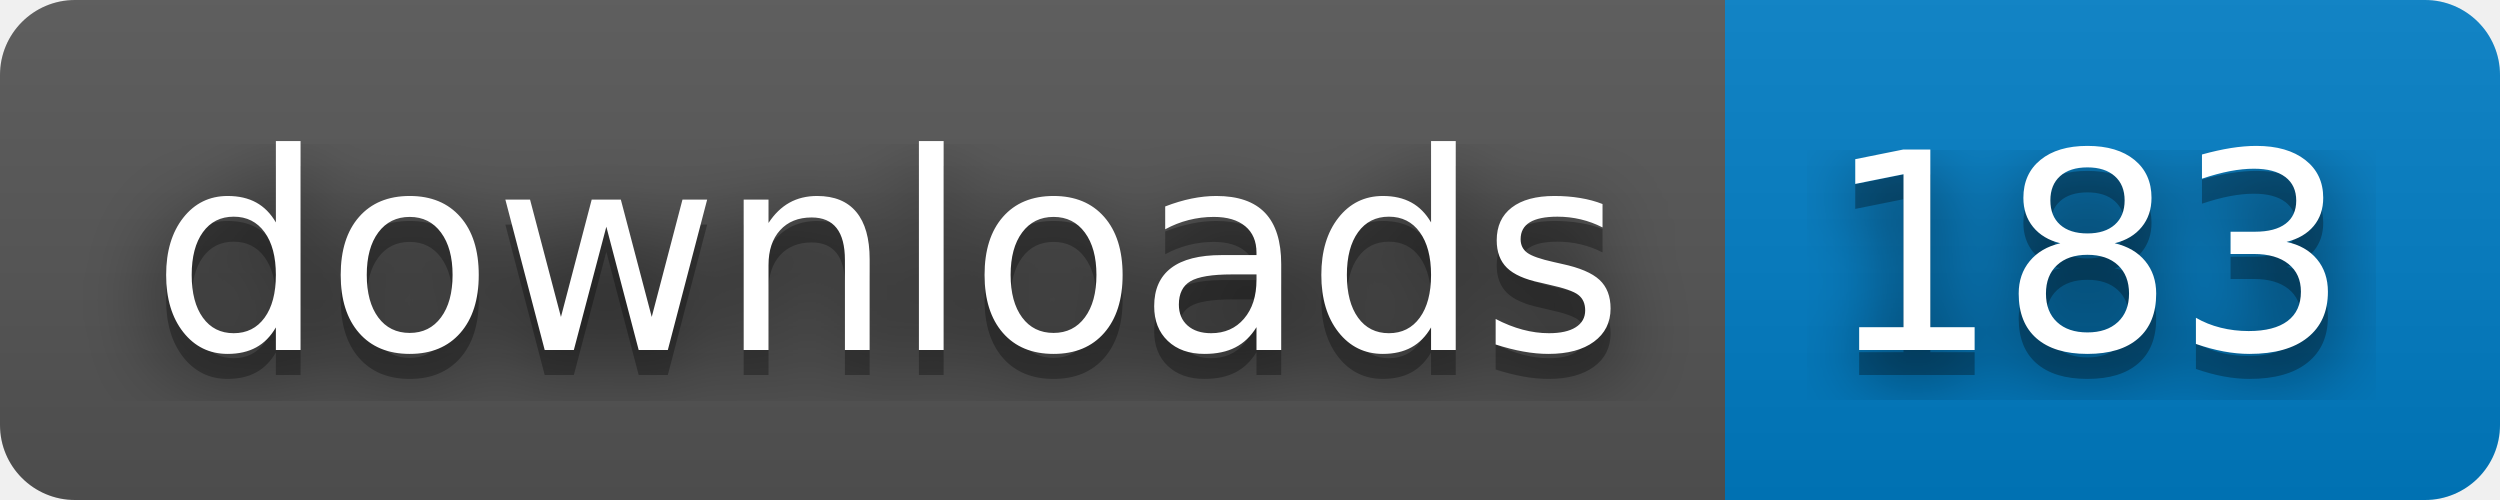
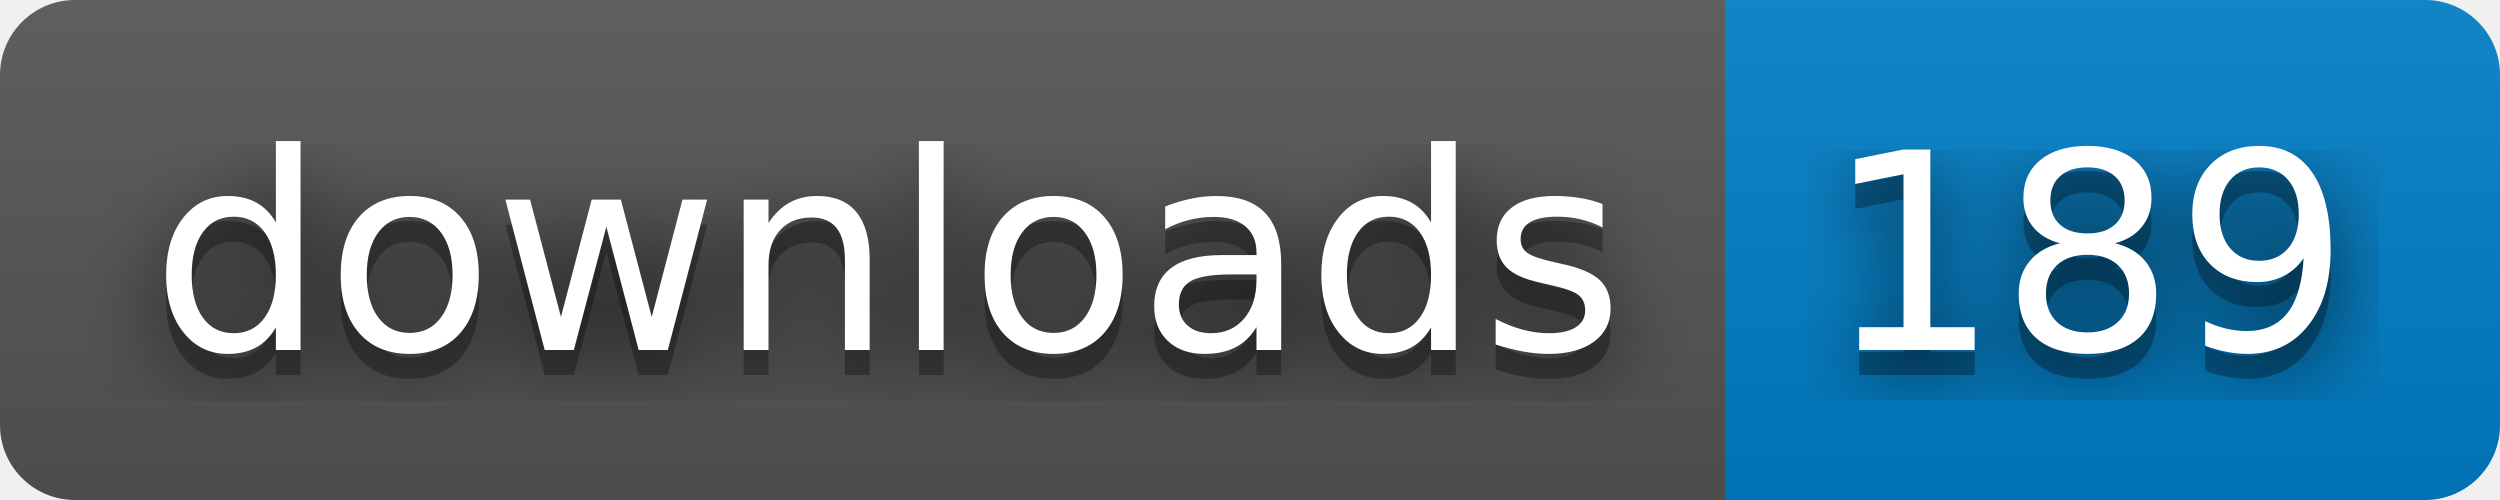
- <svg xmlns="http://www.w3.org/2000/svg" width="100" height="20" role="img" aria-label="downloads: 183">
+ <svg xmlns="http://www.w3.org/2000/svg" width="100" height="20" role="img" aria-label="downloads: 189">
  <filter id="blur">
    <feGaussianBlur stdDeviation="16" />
  </filter>
  <linearGradient id="s" x2="0" y2="100%">
    <stop offset="0" stop-color="#bbb" stop-opacity=".1" />
    <stop offset="1" stop-opacity=".1" />
  </linearGradient>
  <clipPath id="r">
    <rect width="100" height="20" rx="3" />
  </clipPath>
  <g clip-path="url(#r)">
    <rect width="69" height="20" fill="#555" />
    <rect x="69" width="31" height="20" fill="#007ec6" />
    <rect width="100" height="20" fill="url(#s)" />
  </g>
  <g fill="#fff" text-anchor="middle" font-family="Verdana,Geneva,DejaVu Sans,sans-serif" text-rendering="geometricPrecision" font-size="110">
    <g transform="scale(.1)">
      <g aria-hidden="true" fill="#010101">
        <text x="355" y="150" fill-opacity=".8" filter="url(#blur)" textLength="590">downloads</text>
        <text x="355" y="150" fill-opacity=".3" textLength="590">downloads</text>
      </g>
      <text x="355" y="140" textLength="590">downloads</text>
    </g>
    <g transform="scale(.1)">
      <g aria-hidden="true" fill="#010101">
-         <text x="835" y="150" fill-opacity=".8" filter="url(#blur)" textLength="210">183</text>
-         <text x="835" y="150" fill-opacity=".3" textLength="210">183</text>
+         <text x="835" y="150" fill-opacity=".8" filter="url(#blur)" textLength="210">189</text>
+         <text x="835" y="150" fill-opacity=".3" textLength="210">189</text>
      </g>
-       <text x="835" y="140" textLength="210">183</text>
+       <text x="835" y="140" textLength="210">189</text>
    </g>
  </g>
</svg>
